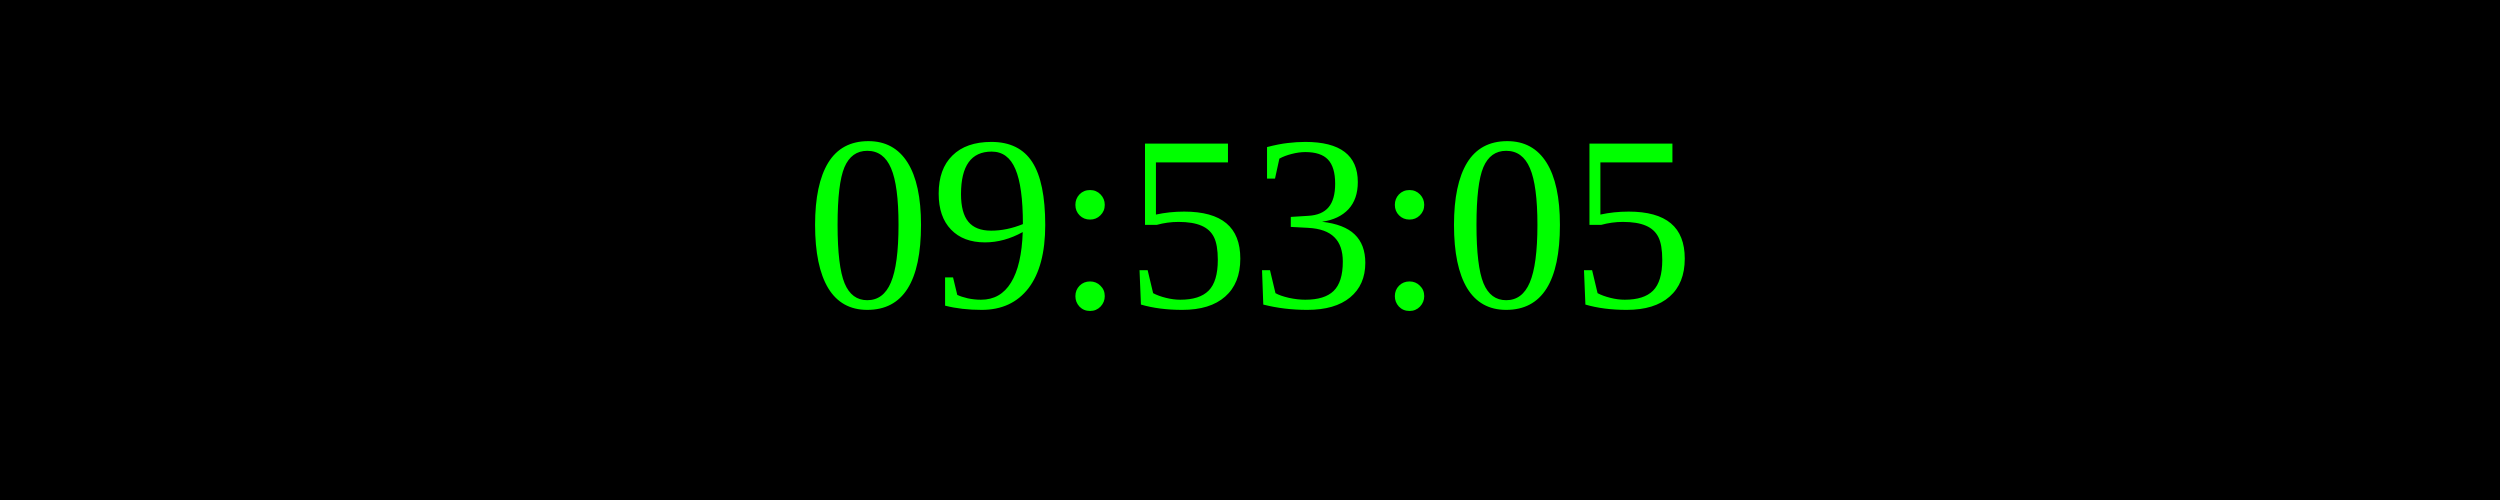
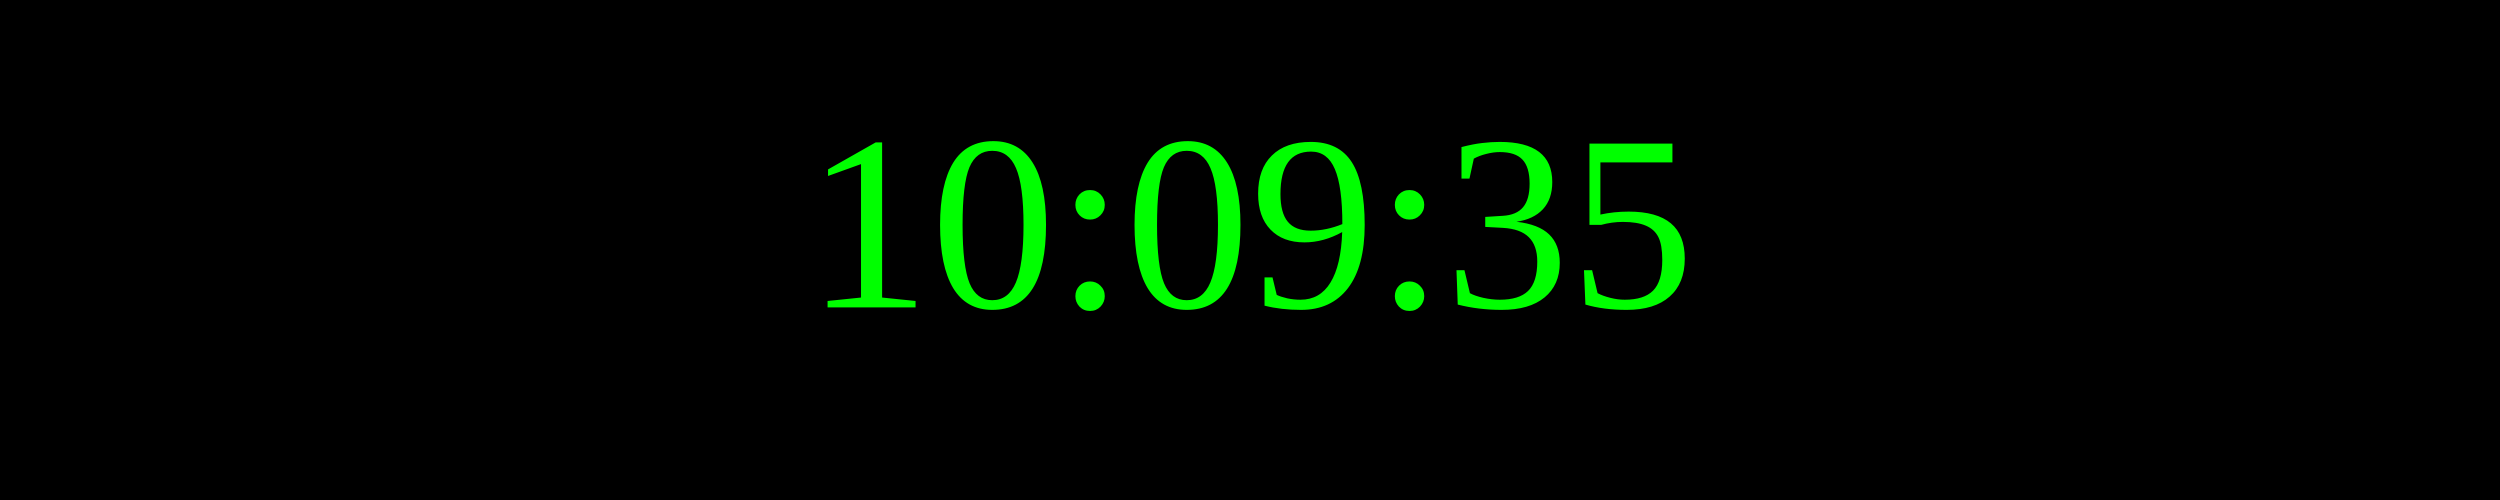
<svg xmlns="http://www.w3.org/2000/svg" width="250" height="50">
  <rect width="100%" height="100%" fill="black" />
  <text x="50%" y="50%" font-size="25" fill="lime" text-anchor="middle" dominant-baseline="middle">
- 09:53:05
+ 10:09:35
</text>
</svg>
